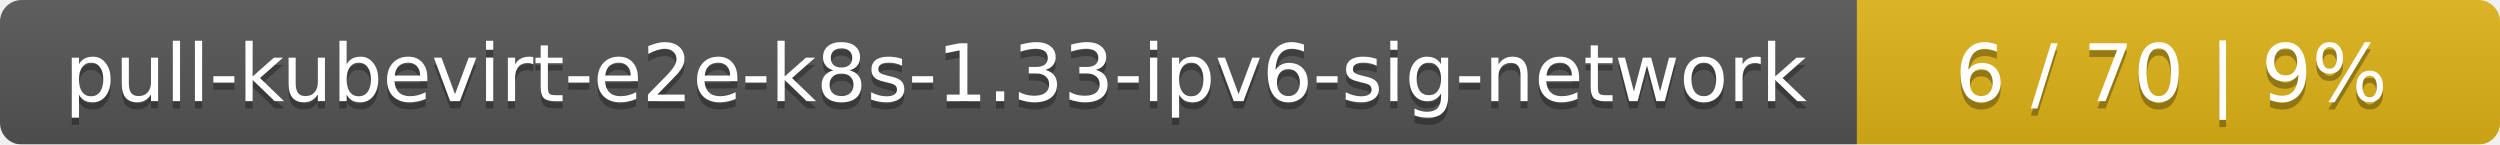
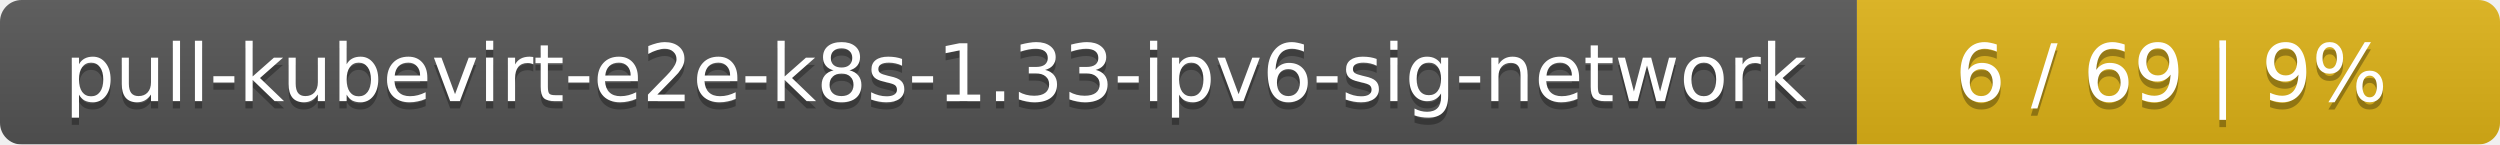
<svg xmlns="http://www.w3.org/2000/svg" width="346" height="20">
  <linearGradient id="smooth" x2="0" y2="100%">
    <stop offset="0" stop-color="#bbb" stop-opacity=".1" />
    <stop offset="1" stop-opacity=".1" />
  </linearGradient>
  <mask id="round">
    <rect width="346" height="20" rx="3" fill="#fff" />
  </mask>
  <g mask="url(#round)">
    <rect width="257" height="20" fill="#555" />
    <rect x="257" width="89" height="20" fill="#dfb317" />
    <rect width="346" height="20" fill="url(#smooth)" />
  </g>
  <g fill="#fff" text-anchor="middle" font-family="DejaVu Sans,Verdana,Geneva,sans-serif" font-size="11">
    <text x="129.5" y="15" fill="#010101" fill-opacity=".3">pull-kubevirt-e2e-k8s-1.33-ipv6-sig-network</text>
    <text x="129.5" y="14">pull-kubevirt-e2e-k8s-1.33-ipv6-sig-network</text>
-     <text x="300.5" y="15" fill="#010101" fill-opacity=".3">6 / 70    |    9%</text>
-     <text x="300.5" y="14">6 / 70    |    9%</text>
+     <text x="300.5" y="15" fill="#010101" fill-opacity=".3">6 / 69    |    9%</text>
+     <text x="300.5" y="14">6 / 69    |    9%</text>
  </g>
</svg>
